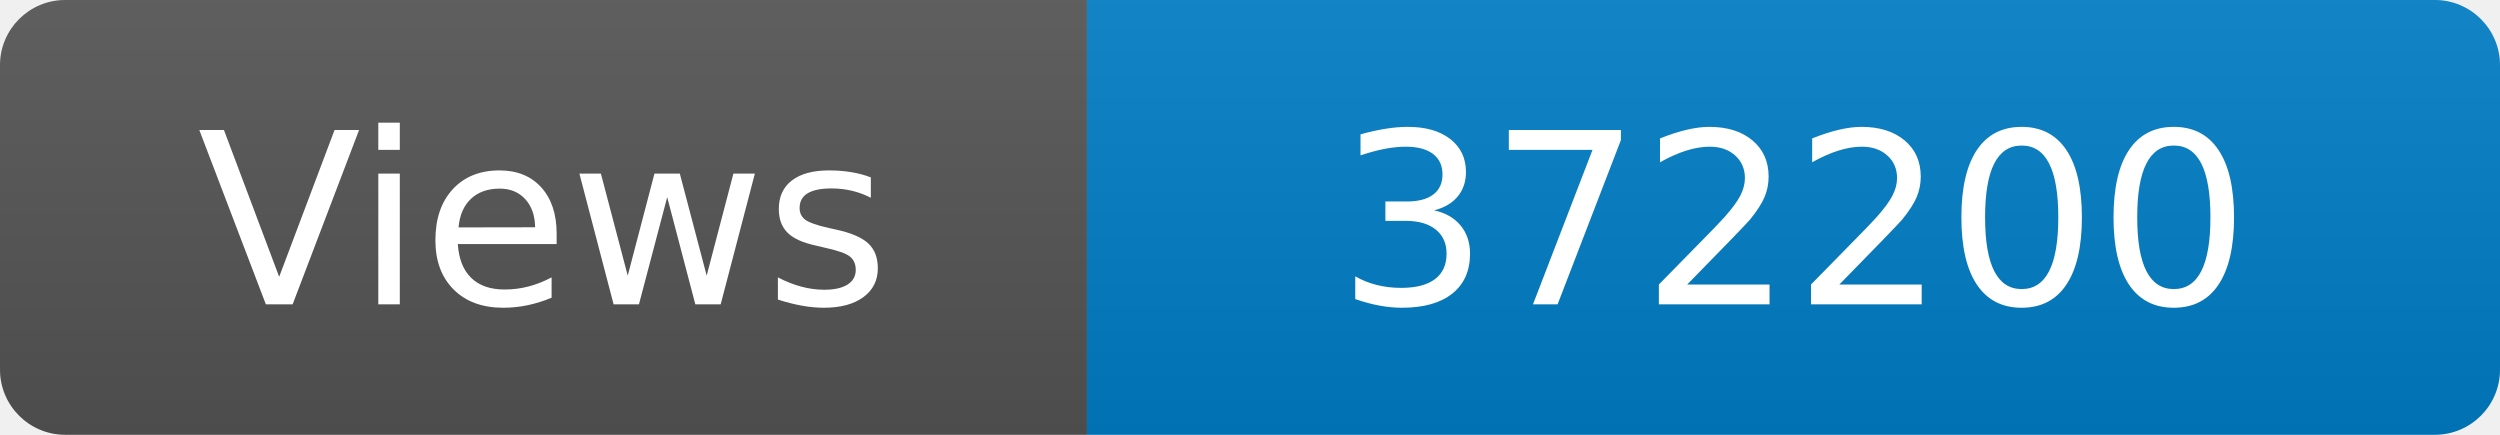
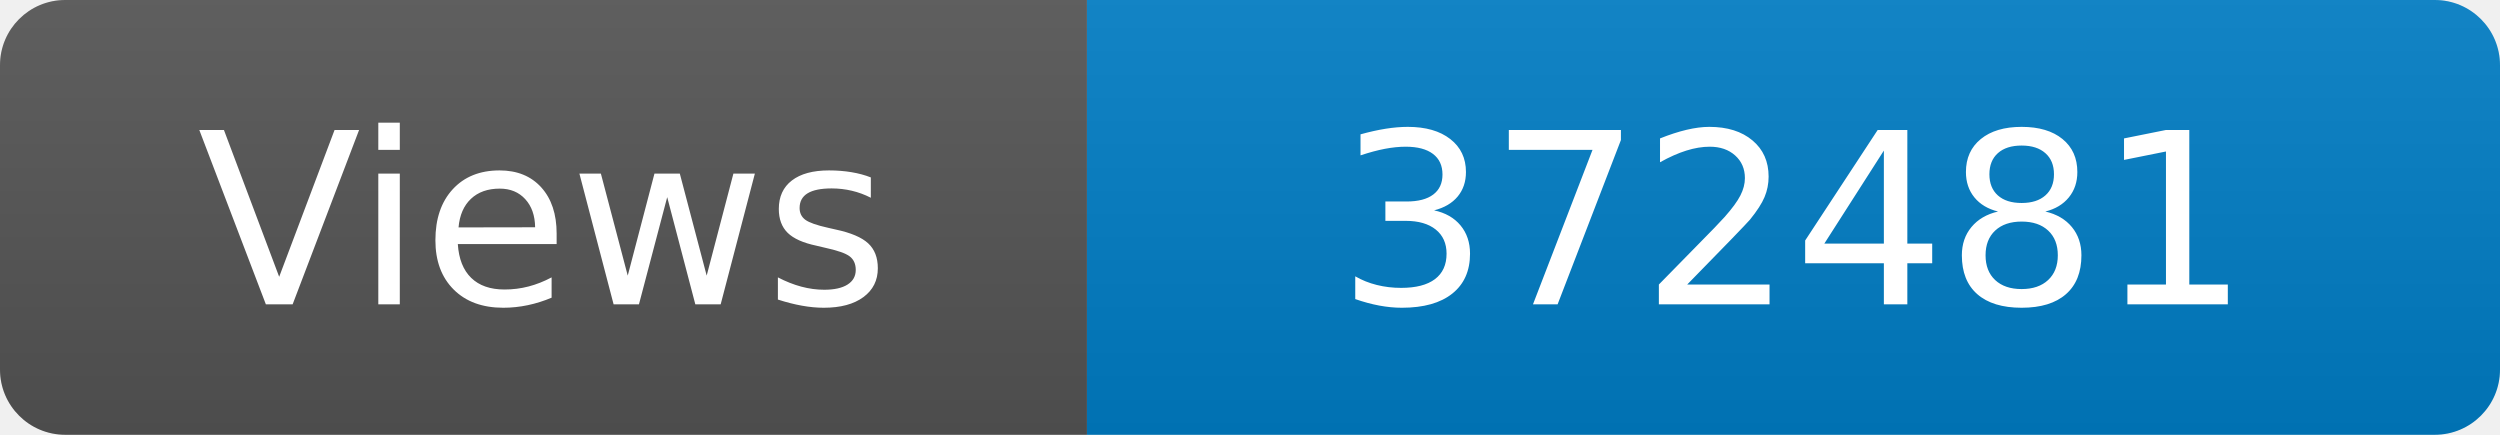
<svg xmlns="http://www.w3.org/2000/svg" width="115" height="20" role="img" aria-label="Maintained?: yes">
  <linearGradient id="s" x2="0" y2="100%">
    <stop offset="0" stop-color="#bbb" stop-opacity=".1" />
    <stop offset="1" stop-opacity=".1" />
  </linearGradient>
  <clipPath id="r">
    <rect width="115" height="20" rx="3" fill="#fff" />
  </clipPath>
  <g clip-path="url(#r)">
    <rect width="50" height="20" fill="#555" />
    <rect x="50" width="160" height="20" fill="#007ec6" />
    <rect width="115" height="20" fill="url(#s)" />
  </g>
  <g fill="#fff" text-anchor="middle" font-family="Verdana,Geneva,DejaVu Sans,sans-serif" font-size="110">
    <text x="250" y="140" transform="scale(.1)" fill="#fff">Views</text>
-     <text x="825" y="140" transform="scale(.1)" fill="#fff">372200</text>
+     <text x="825" y="140" transform="scale(.1)" fill="#fff">372481</text>
  </g>
</svg>
